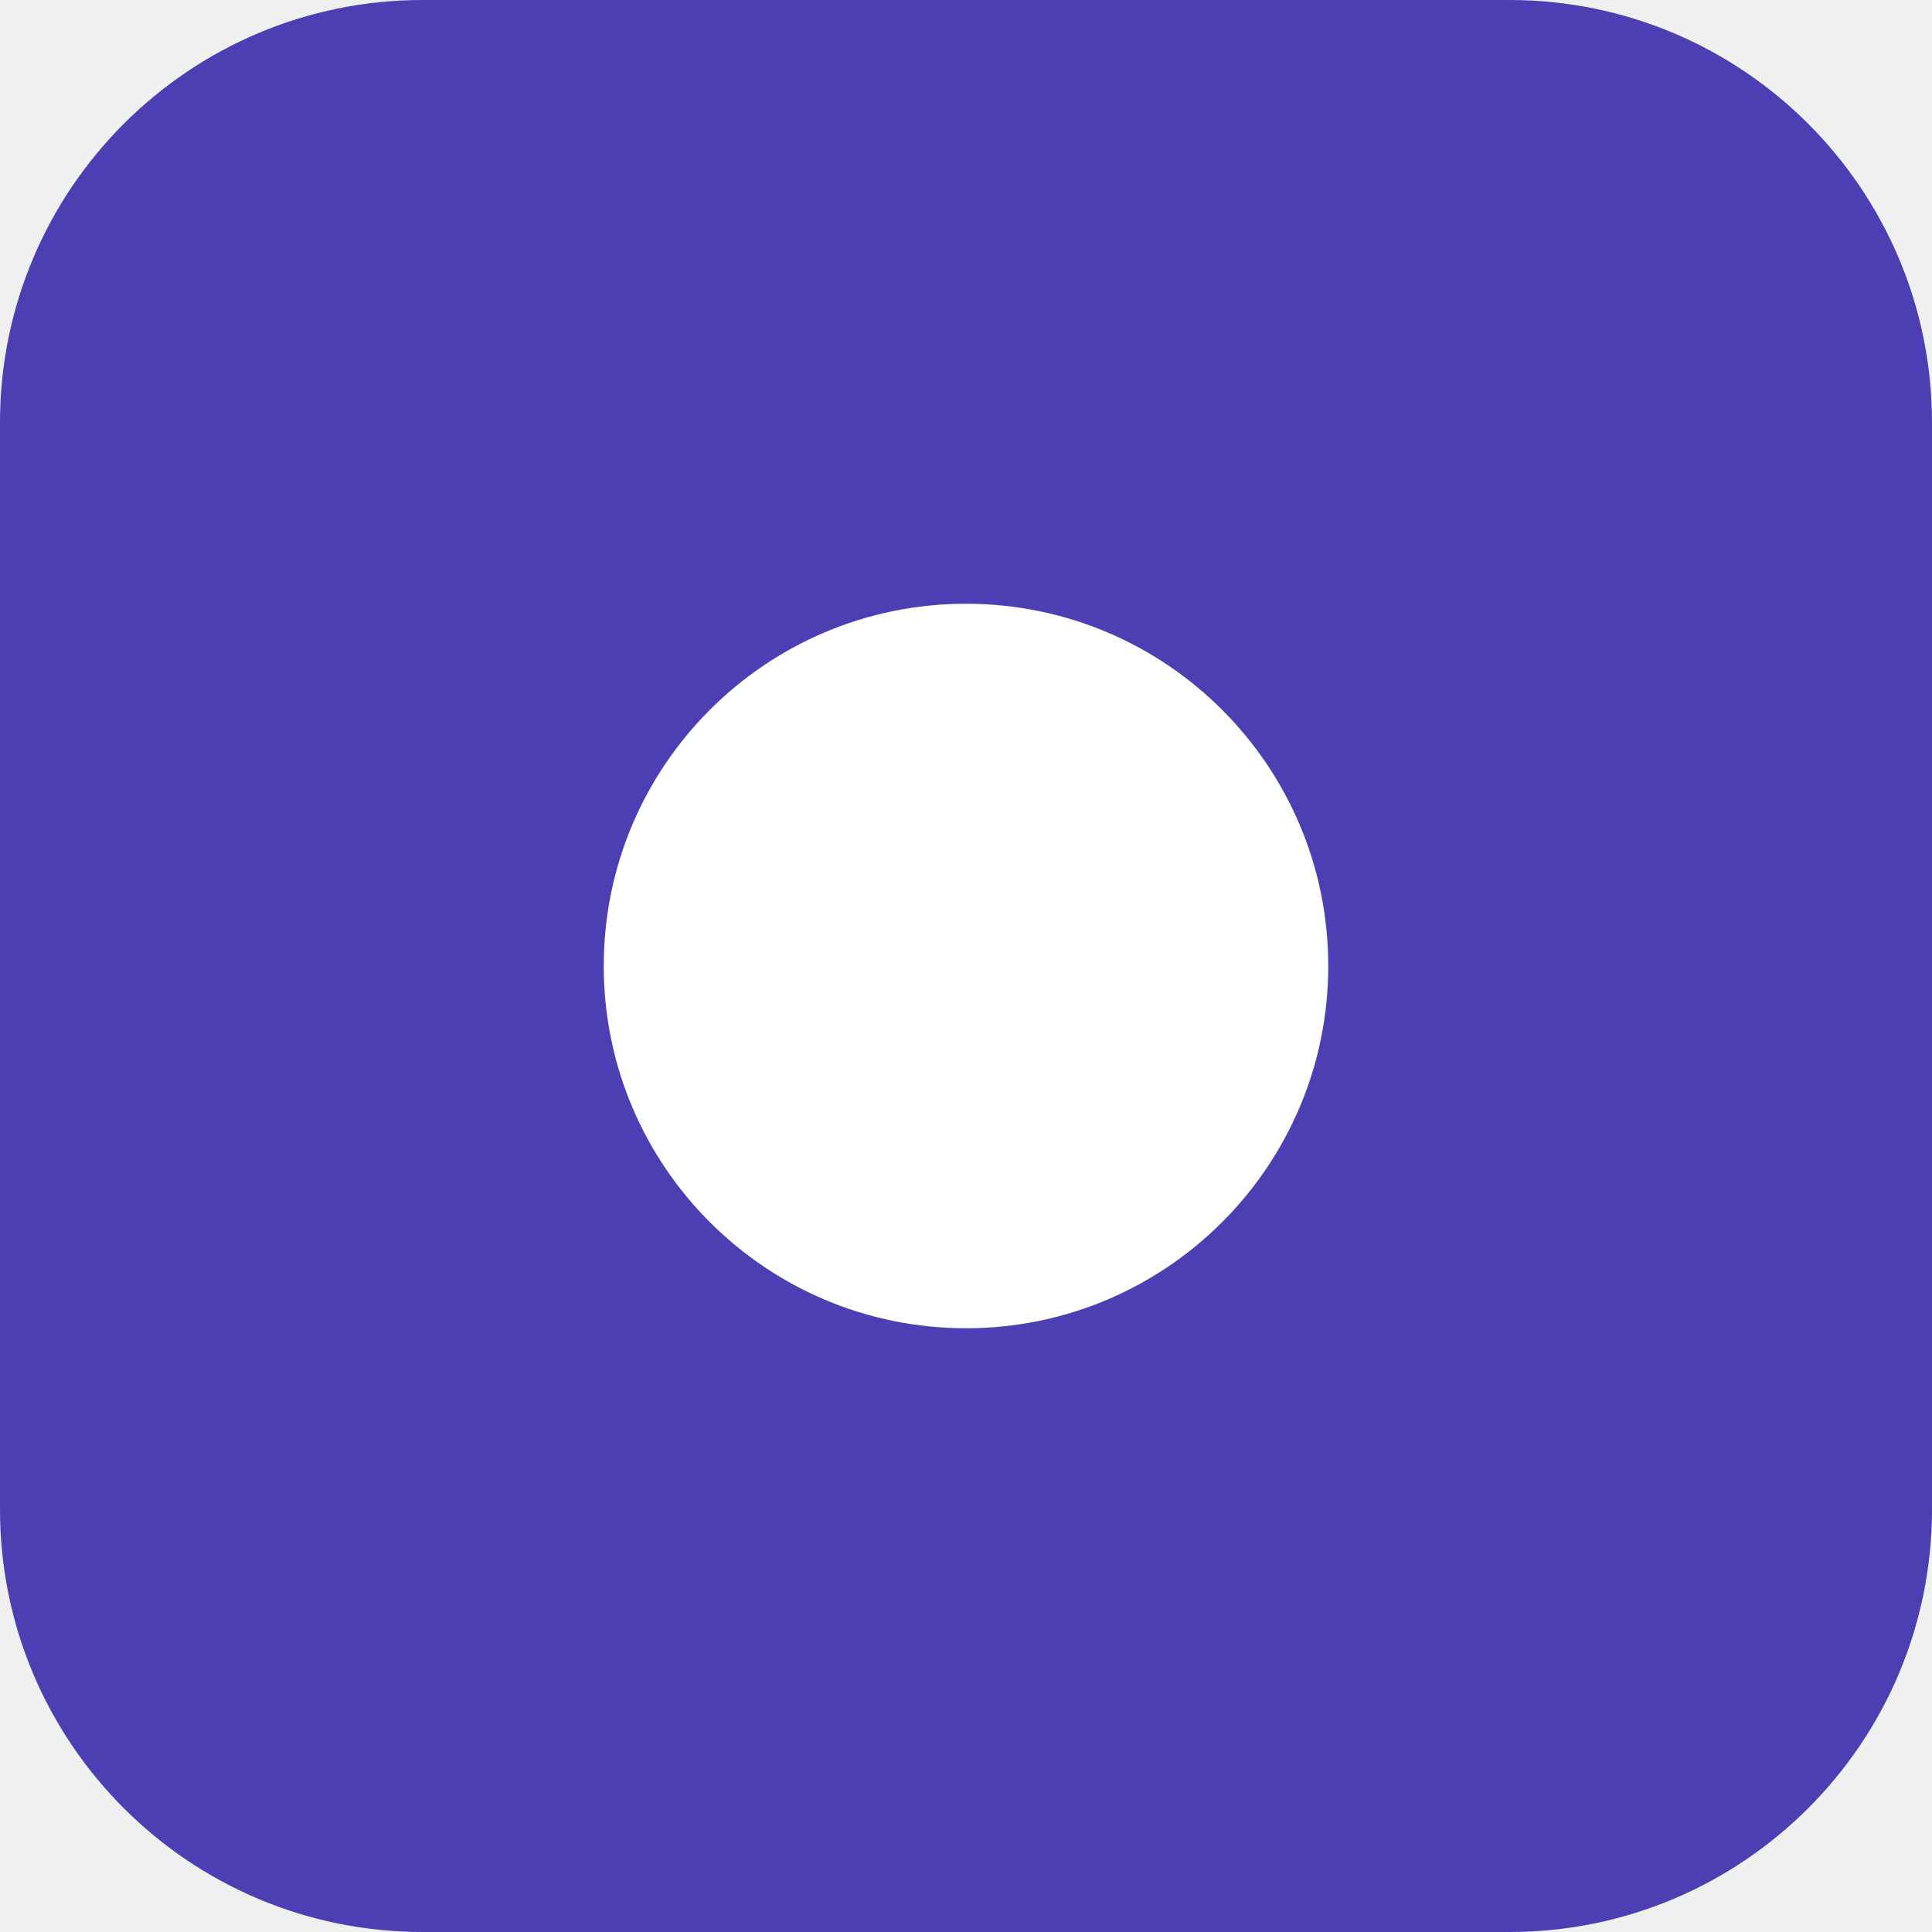
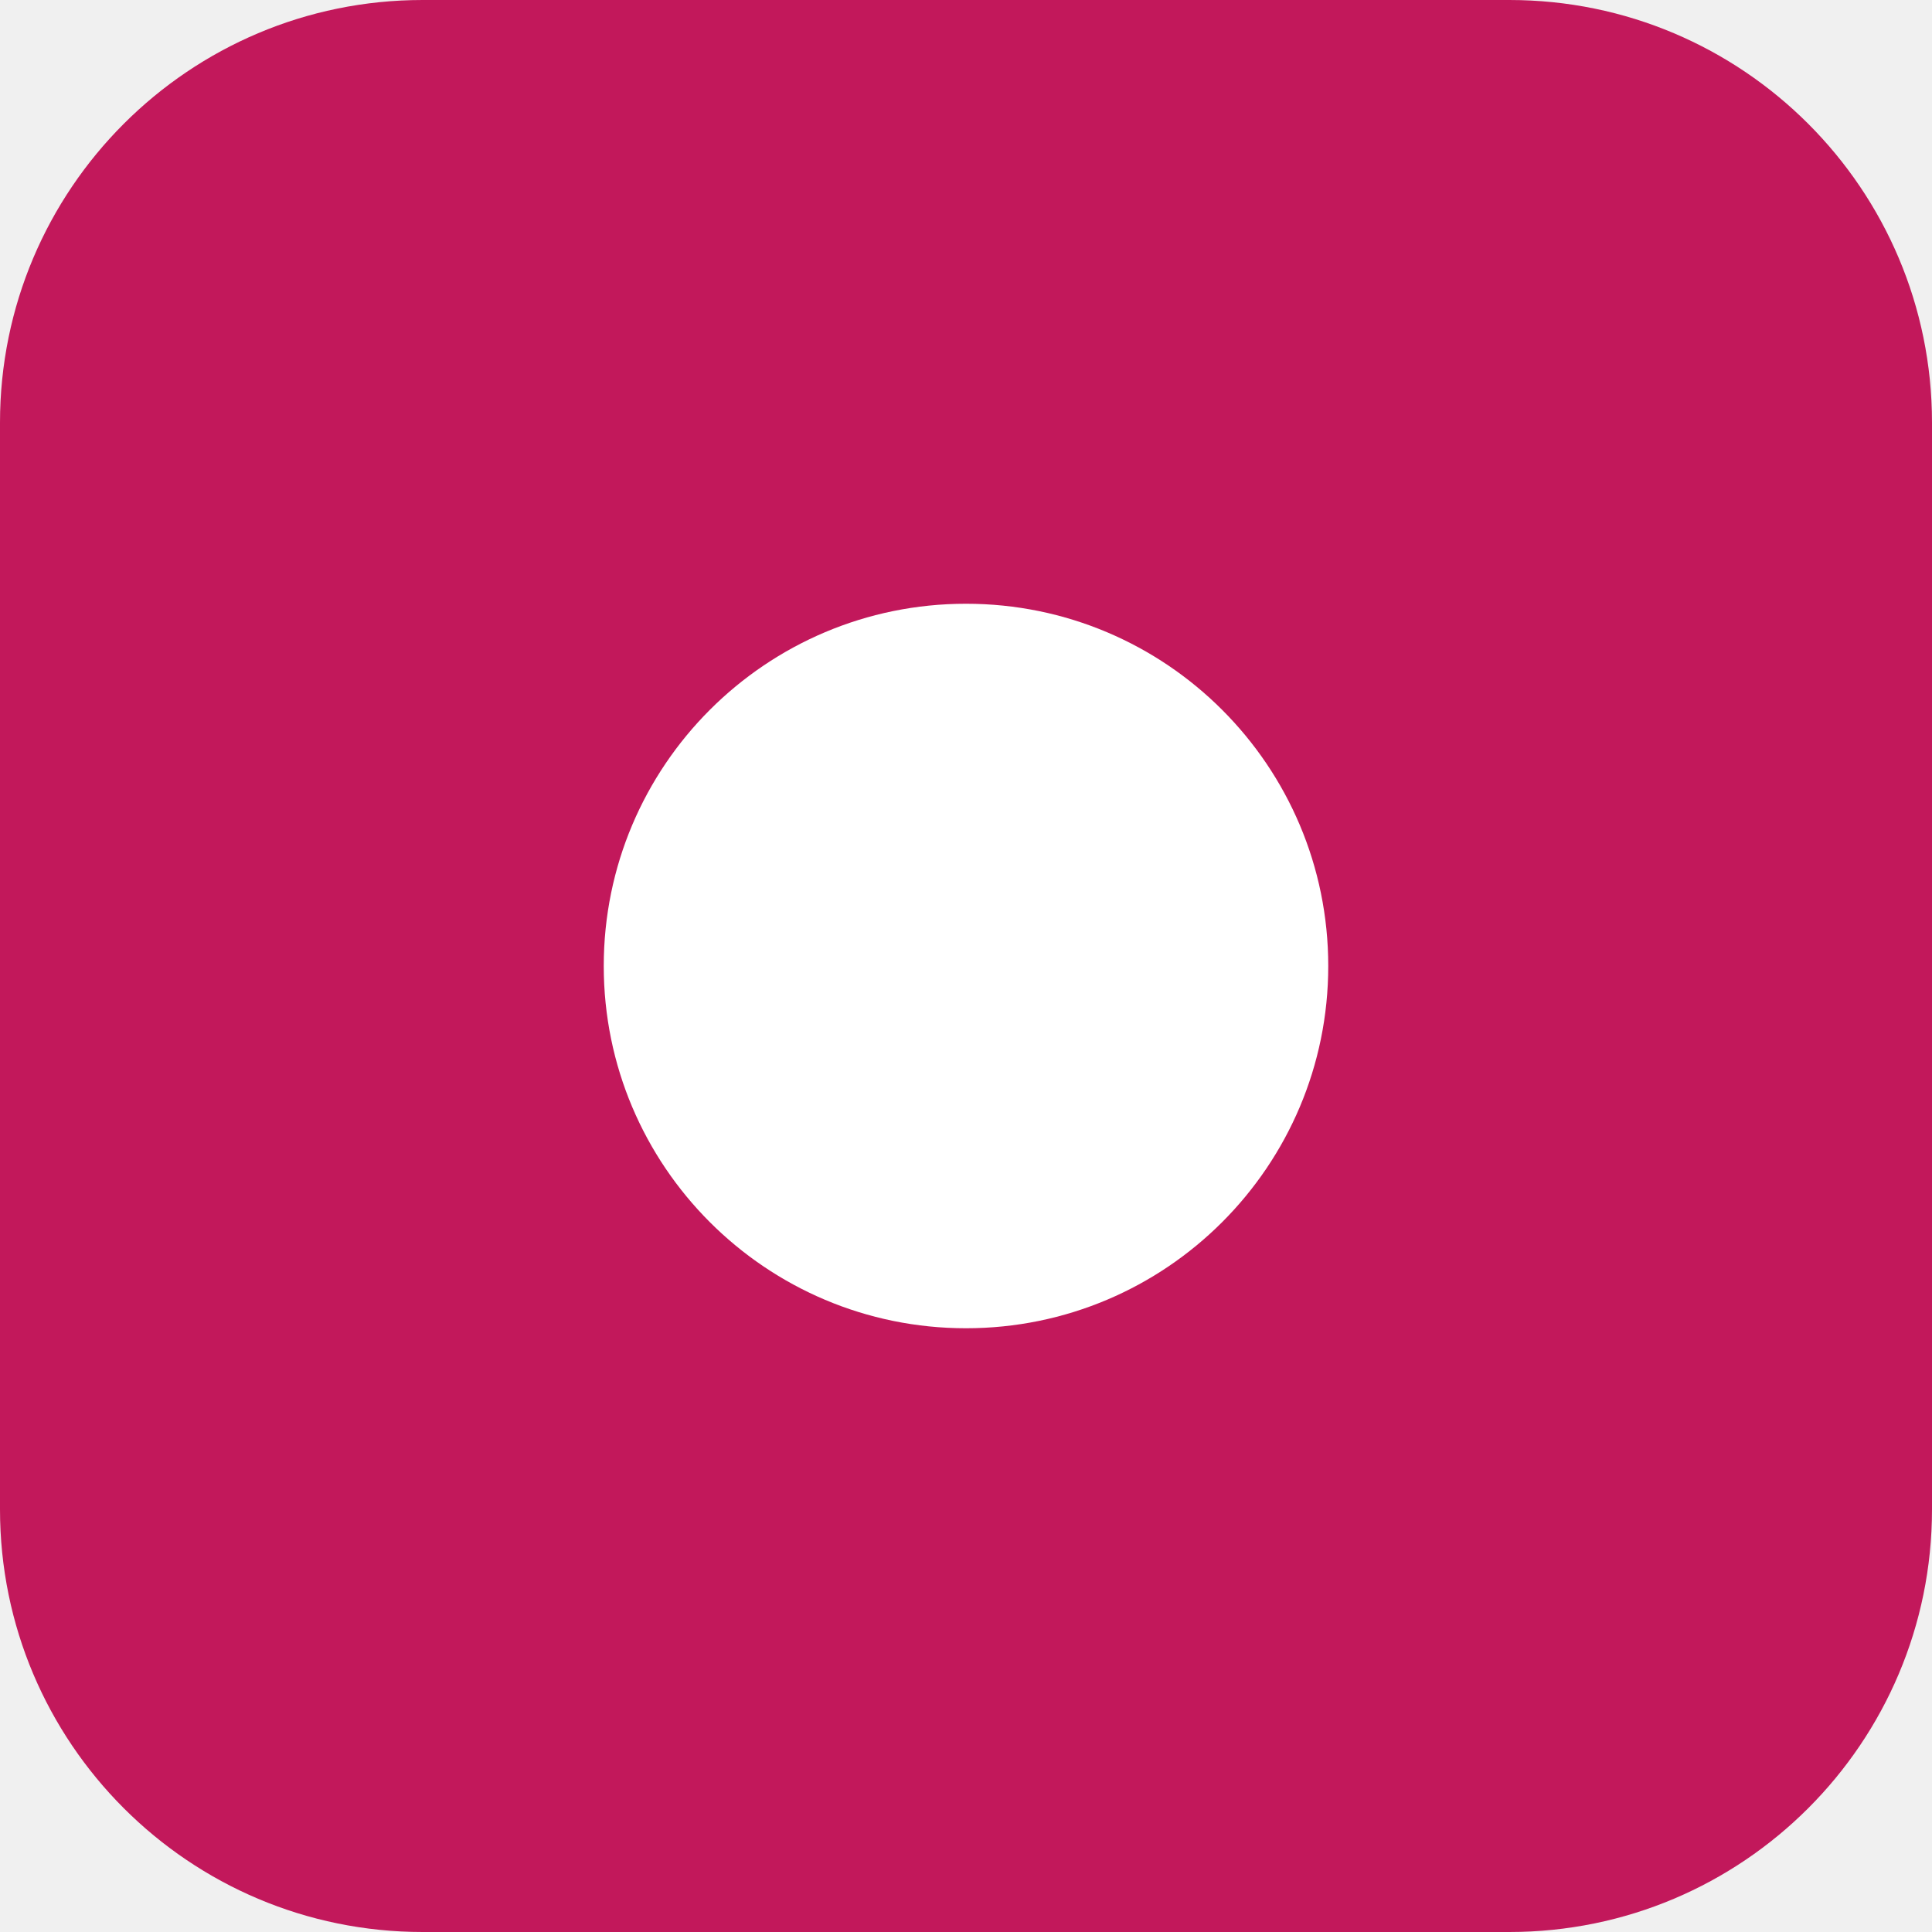
<svg xmlns="http://www.w3.org/2000/svg" viewBox="0 0 64 64">
-   <rect width="64" height="64" rx="14" fill="#4b3fb3" />
+   <rect width="64" height="64" rx="14" fill="#c2185b" />
  <circle cx="32" cy="32" r="12" fill="#ffffff" />
</svg>
